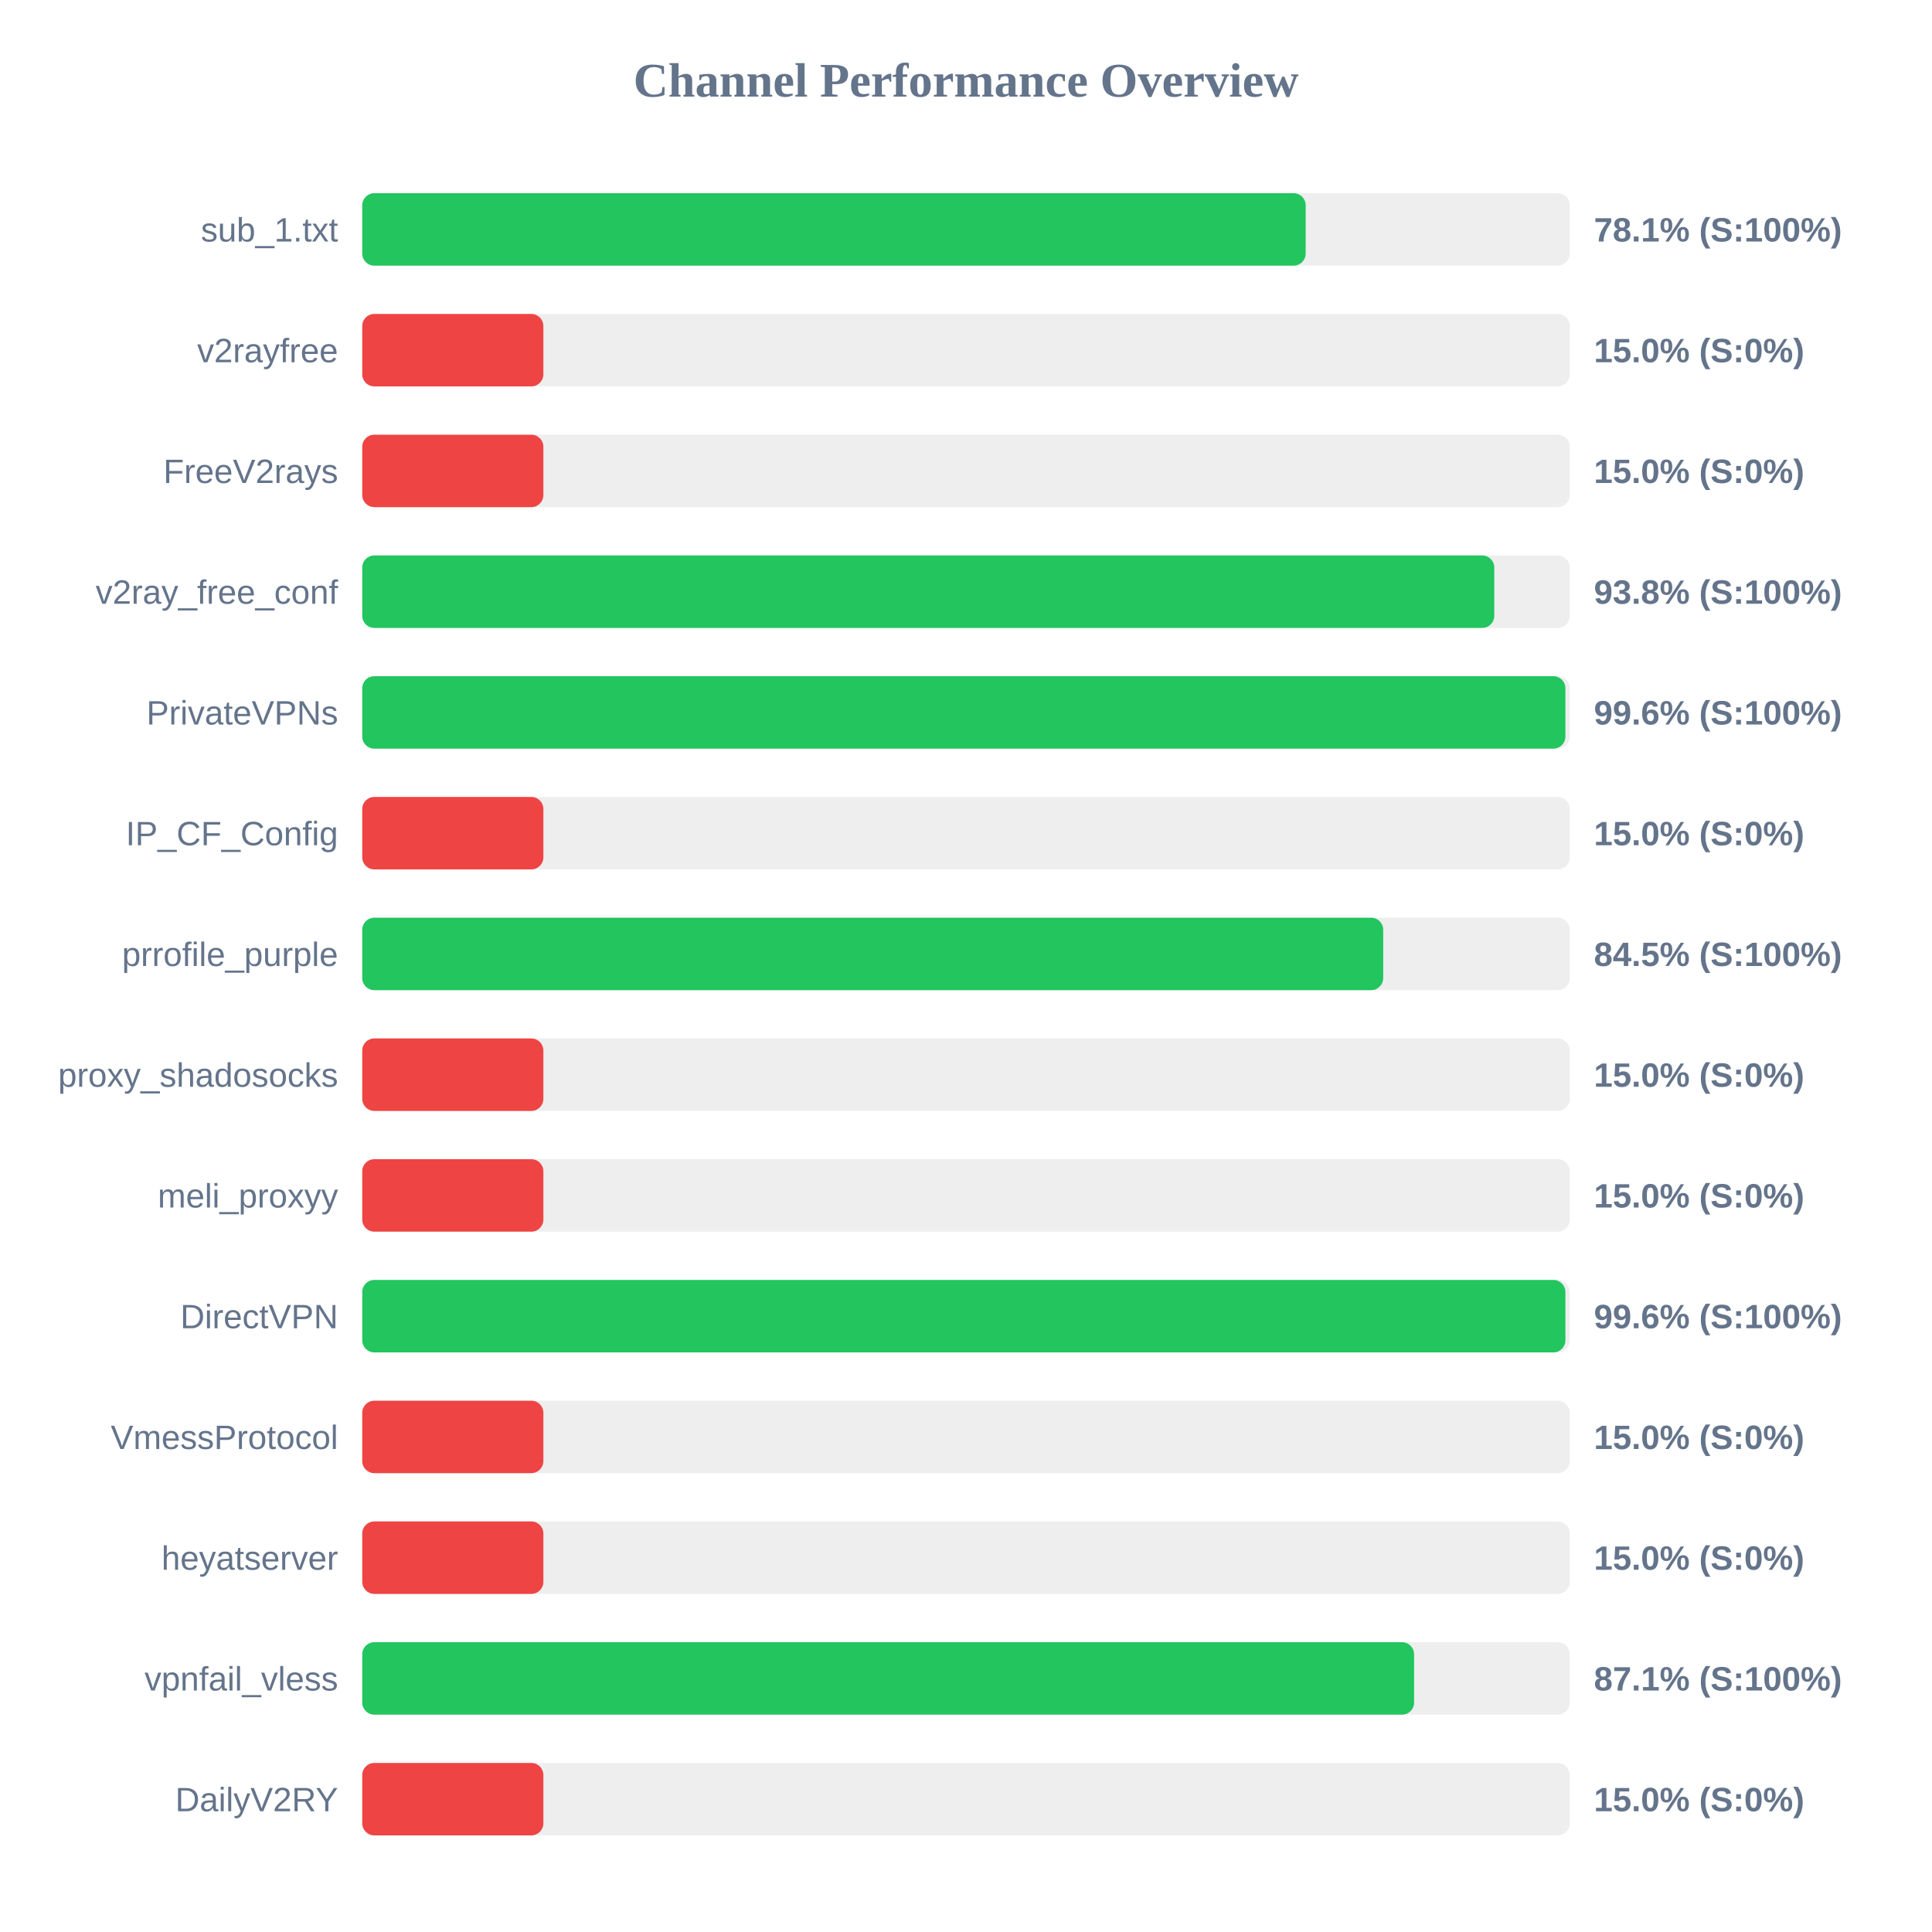
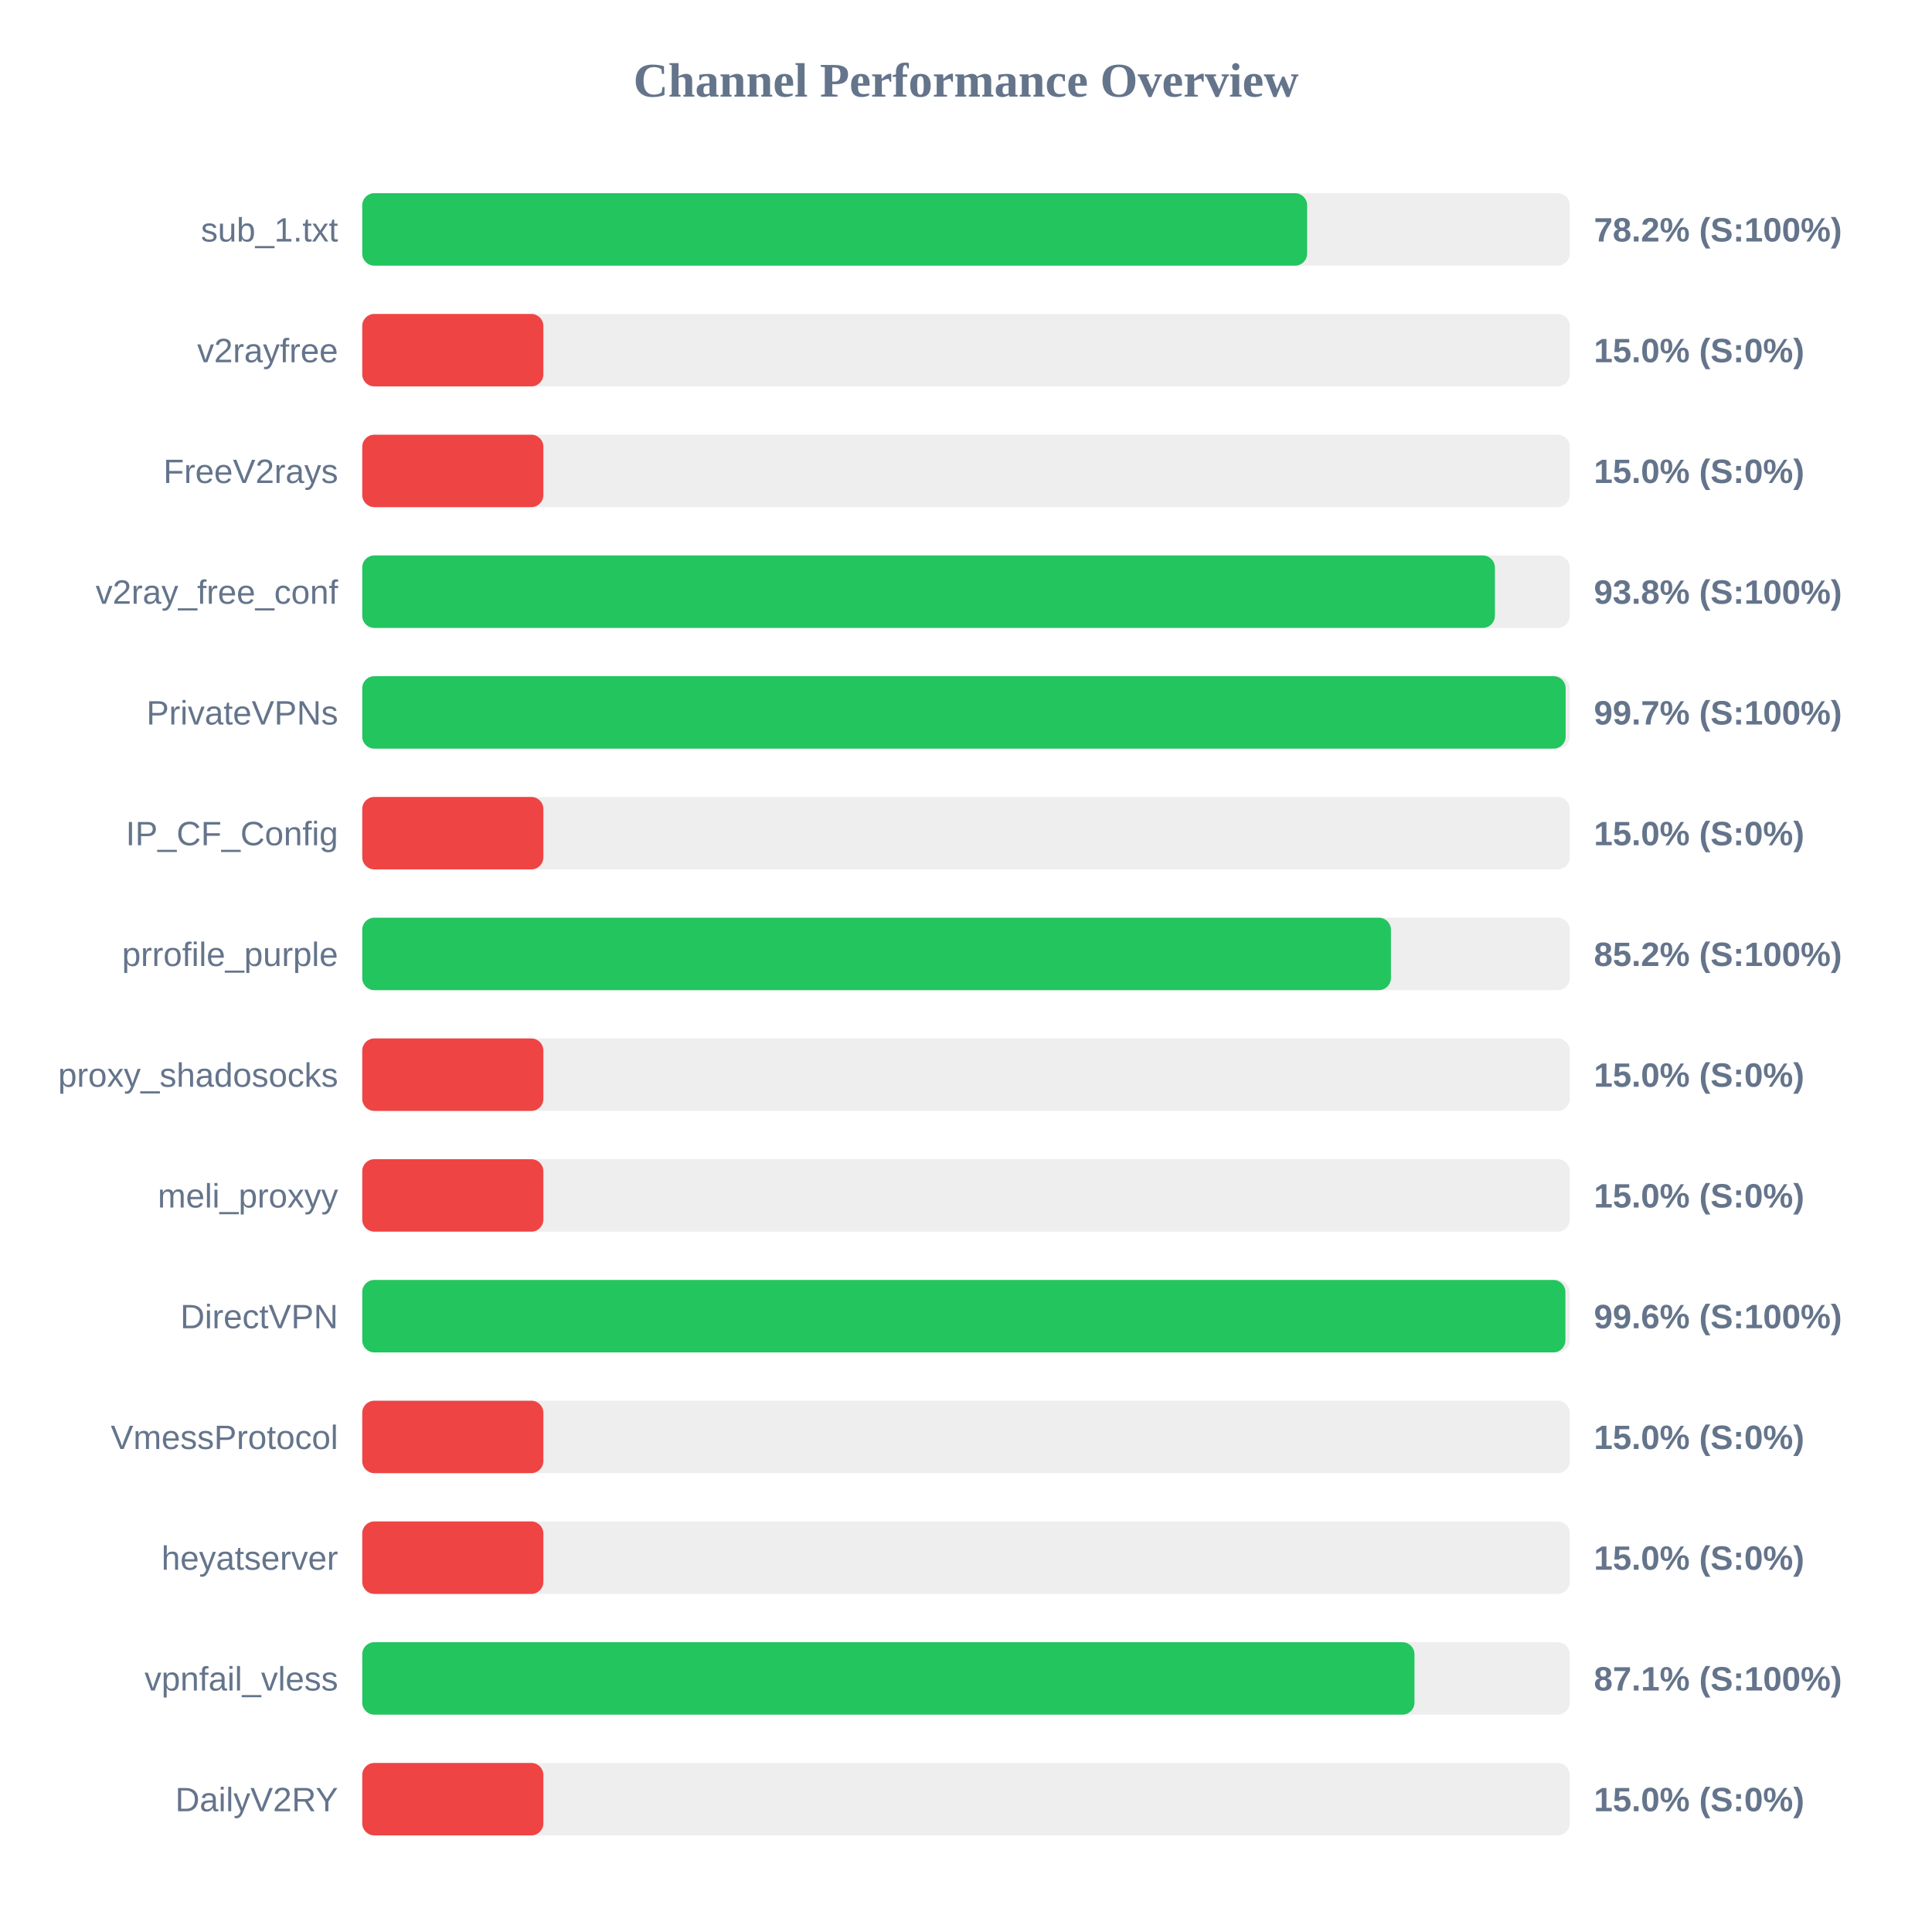
<svg xmlns="http://www.w3.org/2000/svg" width="800" height="800" version="1.1">
  <style>
        .row { font: 14px Arial; fill: #64748b; }
        .score { font: bold 14px Arial; fill: #64748b; }
    </style>
  <text x="400" y="40" text-anchor="middle" font-size="20px" font-weight="bold" fill="#64748b">Channel Performance Overview</text>
  <rect x="150" y="80" width="500" height="30" fill="#eee" rx="5" />
-   <rect x="150" y="80" width="390.65" height="30" fill="#22c55e" rx="5" />
+   <rect x="150" y="80" width="391.25" height="30" fill="#22c55e" rx="5" />
  <text x="140" y="100" text-anchor="end" class="row">sub_1.txt</text>
-   <text x="660" y="100" text-anchor="start" class="score">78.1% (S:100%)</text>
+   <text x="660" y="100" text-anchor="start" class="score">78.2% (S:100%)</text>
  <rect x="150" y="130" width="500" height="30" fill="#eee" rx="5" />
  <rect x="150" y="130" width="75.0" height="30" fill="#ef4444" rx="5" />
  <text x="140" y="150" text-anchor="end" class="row">v2rayfree</text>
  <text x="660" y="150" text-anchor="start" class="score">15.0% (S:0%)</text>
  <rect x="150" y="180" width="500" height="30" fill="#eee" rx="5" />
  <rect x="150" y="180" width="75.0" height="30" fill="#ef4444" rx="5" />
  <text x="140" y="200" text-anchor="end" class="row">FreeV2rays</text>
  <text x="660" y="200" text-anchor="start" class="score">15.0% (S:0%)</text>
  <rect x="150" y="230" width="500" height="30" fill="#eee" rx="5" />
-   <rect x="150" y="230" width="468.75" height="30" fill="#22c55e" rx="5" />
+   <rect x="150" y="230" width="469.0" height="30" fill="#22c55e" rx="5" />
  <text x="140" y="250" text-anchor="end" class="row">v2ray_free_conf</text>
  <text x="660" y="250" text-anchor="start" class="score">93.8% (S:100%)</text>
  <rect x="150" y="280" width="500" height="30" fill="#eee" rx="5" />
-   <rect x="150" y="280" width="498.2" height="30" fill="#22c55e" rx="5" />
+   <rect x="150" y="280" width="498.3" height="30" fill="#22c55e" rx="5" />
  <text x="140" y="300" text-anchor="end" class="row">PrivateVPNs</text>
-   <text x="660" y="300" text-anchor="start" class="score">99.6% (S:100%)</text>
+   <text x="660" y="300" text-anchor="start" class="score">99.7% (S:100%)</text>
  <rect x="150" y="330" width="500" height="30" fill="#eee" rx="5" />
  <rect x="150" y="330" width="75.0" height="30" fill="#ef4444" rx="5" />
  <text x="140" y="350" text-anchor="end" class="row">IP_CF_Config</text>
  <text x="660" y="350" text-anchor="start" class="score">15.0% (S:0%)</text>
  <rect x="150" y="380" width="500" height="30" fill="#eee" rx="5" />
-   <rect x="150" y="380" width="422.75" height="30" fill="#22c55e" rx="5" />
+   <rect x="150" y="380" width="425.95" height="30" fill="#22c55e" rx="5" />
  <text x="140" y="400" text-anchor="end" class="row">prrofile_purple</text>
-   <text x="660" y="400" text-anchor="start" class="score">84.5% (S:100%)</text>
+   <text x="660" y="400" text-anchor="start" class="score">85.2% (S:100%)</text>
  <rect x="150" y="430" width="500" height="30" fill="#eee" rx="5" />
  <rect x="150" y="430" width="75.0" height="30" fill="#ef4444" rx="5" />
  <text x="140" y="450" text-anchor="end" class="row">proxy_shadosocks</text>
  <text x="660" y="450" text-anchor="start" class="score">15.0% (S:0%)</text>
  <rect x="150" y="480" width="500" height="30" fill="#eee" rx="5" />
  <rect x="150" y="480" width="75.0" height="30" fill="#ef4444" rx="5" />
  <text x="140" y="500" text-anchor="end" class="row">meli_proxyy</text>
  <text x="660" y="500" text-anchor="start" class="score">15.0% (S:0%)</text>
  <rect x="150" y="530" width="500" height="30" fill="#eee" rx="5" />
  <rect x="150" y="530" width="498.2" height="30" fill="#22c55e" rx="5" />
  <text x="140" y="550" text-anchor="end" class="row">DirectVPN</text>
  <text x="660" y="550" text-anchor="start" class="score">99.6% (S:100%)</text>
  <rect x="150" y="580" width="500" height="30" fill="#eee" rx="5" />
  <rect x="150" y="580" width="75.0" height="30" fill="#ef4444" rx="5" />
  <text x="140" y="600" text-anchor="end" class="row">VmessProtocol</text>
  <text x="660" y="600" text-anchor="start" class="score">15.0% (S:0%)</text>
  <rect x="150" y="630" width="500" height="30" fill="#eee" rx="5" />
  <rect x="150" y="630" width="75.0" height="30" fill="#ef4444" rx="5" />
  <text x="140" y="650" text-anchor="end" class="row">heyatserver</text>
  <text x="660" y="650" text-anchor="start" class="score">15.0% (S:0%)</text>
  <rect x="150" y="680" width="500" height="30" fill="#eee" rx="5" />
-   <rect x="150" y="680" width="435.55" height="30" fill="#22c55e" rx="5" />
+   <rect x="150" y="680" width="435.7" height="30" fill="#22c55e" rx="5" />
  <text x="140" y="700" text-anchor="end" class="row">vpnfail_vless</text>
  <text x="660" y="700" text-anchor="start" class="score">87.1% (S:100%)</text>
  <rect x="150" y="730" width="500" height="30" fill="#eee" rx="5" />
  <rect x="150" y="730" width="75.0" height="30" fill="#ef4444" rx="5" />
  <text x="140" y="750" text-anchor="end" class="row">DailyV2RY</text>
  <text x="660" y="750" text-anchor="start" class="score">15.0% (S:0%)</text>
</svg>
